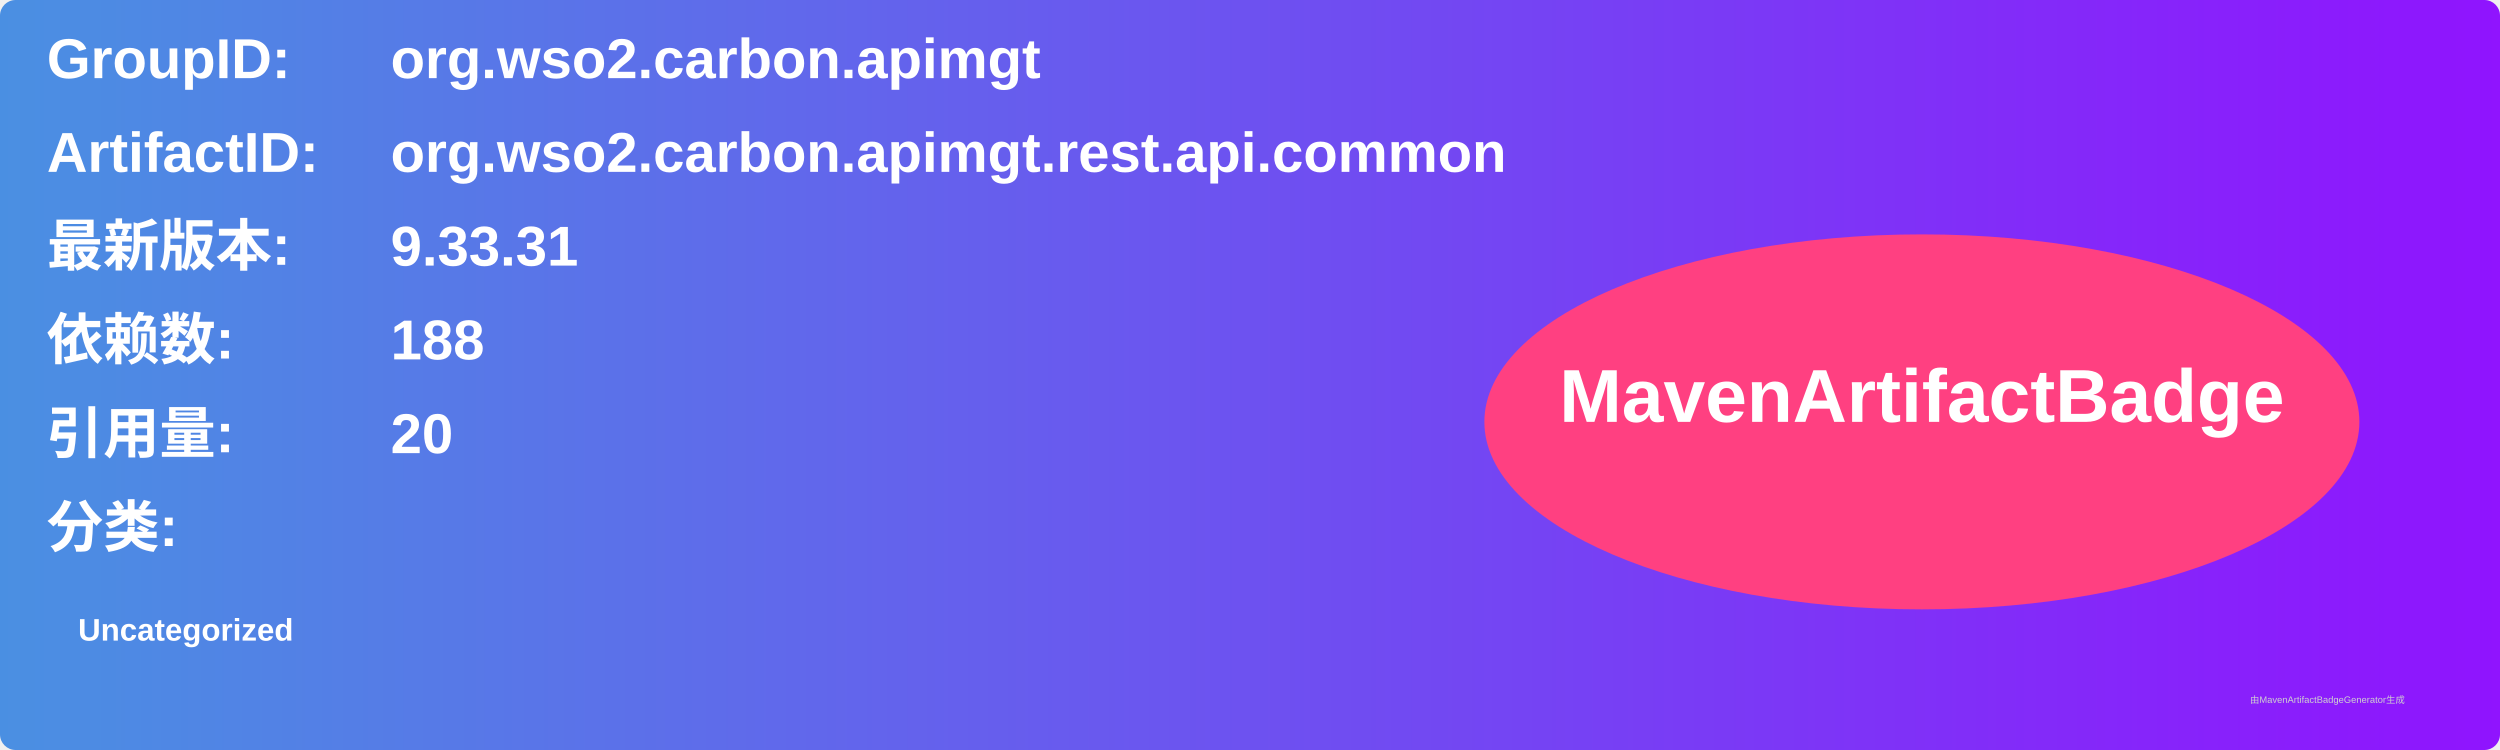
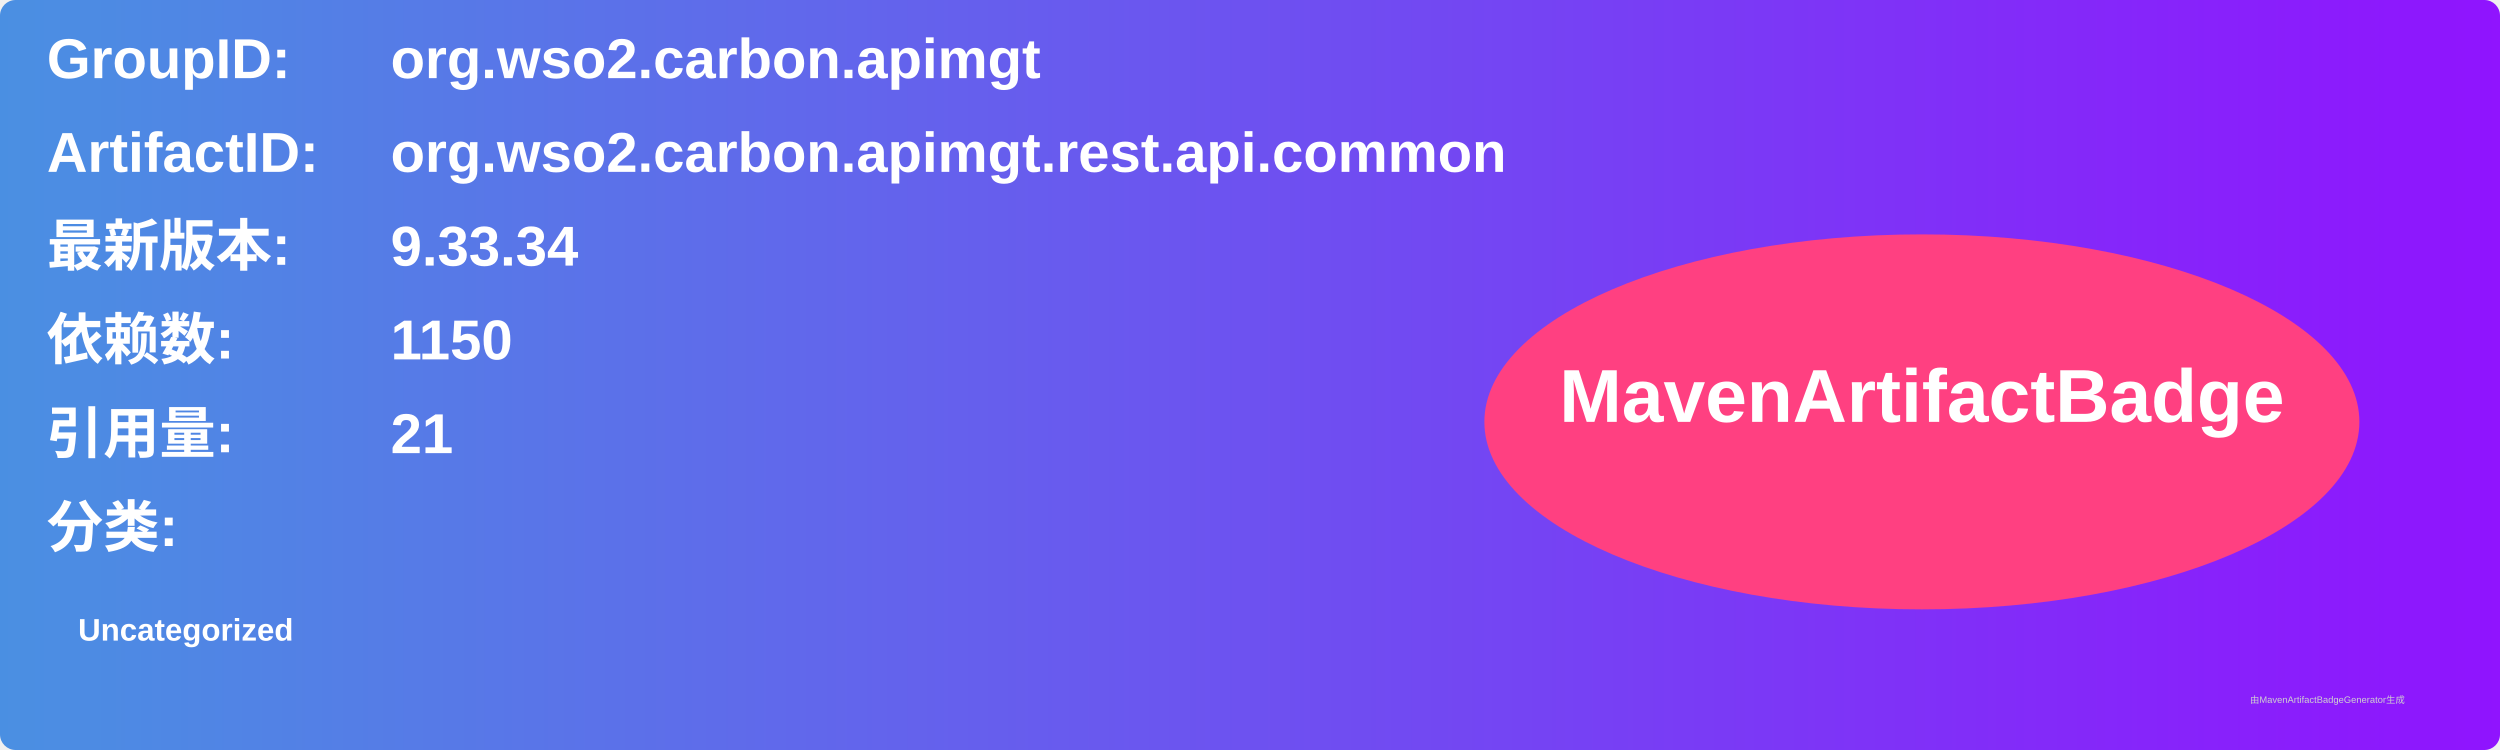
<svg xmlns="http://www.w3.org/2000/svg" width="800" height="240" viewBox="0 0 800 240">
  <linearGradient id="grad" x1="0%" y1="0%" x2="100%" y2="0%">
    <stop offset="0%" stop-color="#4a90e2" />
    <stop offset="100%" stop-color="#9013fe" />
  </linearGradient>
  <rect width="100%" height="100%" rx="5" ry="5" fill="url(#grad)" />
  <g transform="translate(15, 15)">
    <text x="0" y="10" font-family="Arial" font-size="18" fill="white" font-weight="bold" width="260">GroupID:</text>
    <text x="110" y="10" font-family="Arial" font-size="18" fill="white" font-weight="bold" width="460">org.wso2.carbon.apimgt</text>
    <text x="0" y="40" font-family="Arial" font-size="18" fill="white" font-weight="bold" width="260">ArtifactID:</text>
    <text x="110" y="40" font-family="Arial" font-size="18" fill="white" font-weight="bold" width="460">org.wso2.carbon.apimgt.rest.api.common</text>
    <text x="0" y="70" font-family="Arial" font-size="18" fill="white" font-weight="bold">最新版本:</text>
    <text x="110" y="70" font-family="Arial" font-size="18" fill="white" font-weight="bold">
-       <tspan font-weight="bold">9.33.31</tspan>
+       <tspan font-weight="bold">9.33.34</tspan>
    </text>
    <text x="0" y="100" font-family="Arial" font-size="18" fill="white" font-weight="bold">依赖数: </text>
    <text x="110" y="100" font-family="Arial" font-size="18" fill="white">
-       <tspan font-weight="bold">188</tspan>
+       <tspan font-weight="bold">1150</tspan>
    </text>
    <text x="0" y="130" font-family="Arial" font-size="18" fill="white" font-weight="bold">引用量: </text>
    <text x="110" y="130" font-family="Arial" font-size="18" fill="white">
-       <tspan font-weight="bold">20</tspan>
+       <tspan font-weight="bold">21</tspan>
    </text>
    <text x="0" y="160" font-family="Arial" font-size="18" fill="white" font-weight="bold">分类:</text>
    <text x="10" y="190" font-family="Arial" font-size="10" fill="white">
      <tspan font-weight="bold">Uncategorized</tspan>
    </text>
    <ellipse cx="600" cy="120" rx="140" ry="60" fill="#ff4081" />
    <text x="600" y="120" text-anchor="middle" font-family="Arial" font-size="24" fill="white" font-weight="bold">MavenArtifactBadge</text>
  </g>
  <text x="720" y="225" font-family="Arial" font-size="3" fill="#d0d0d0">由MavenArtifactBadgeGenerator生成</text>
</svg>
